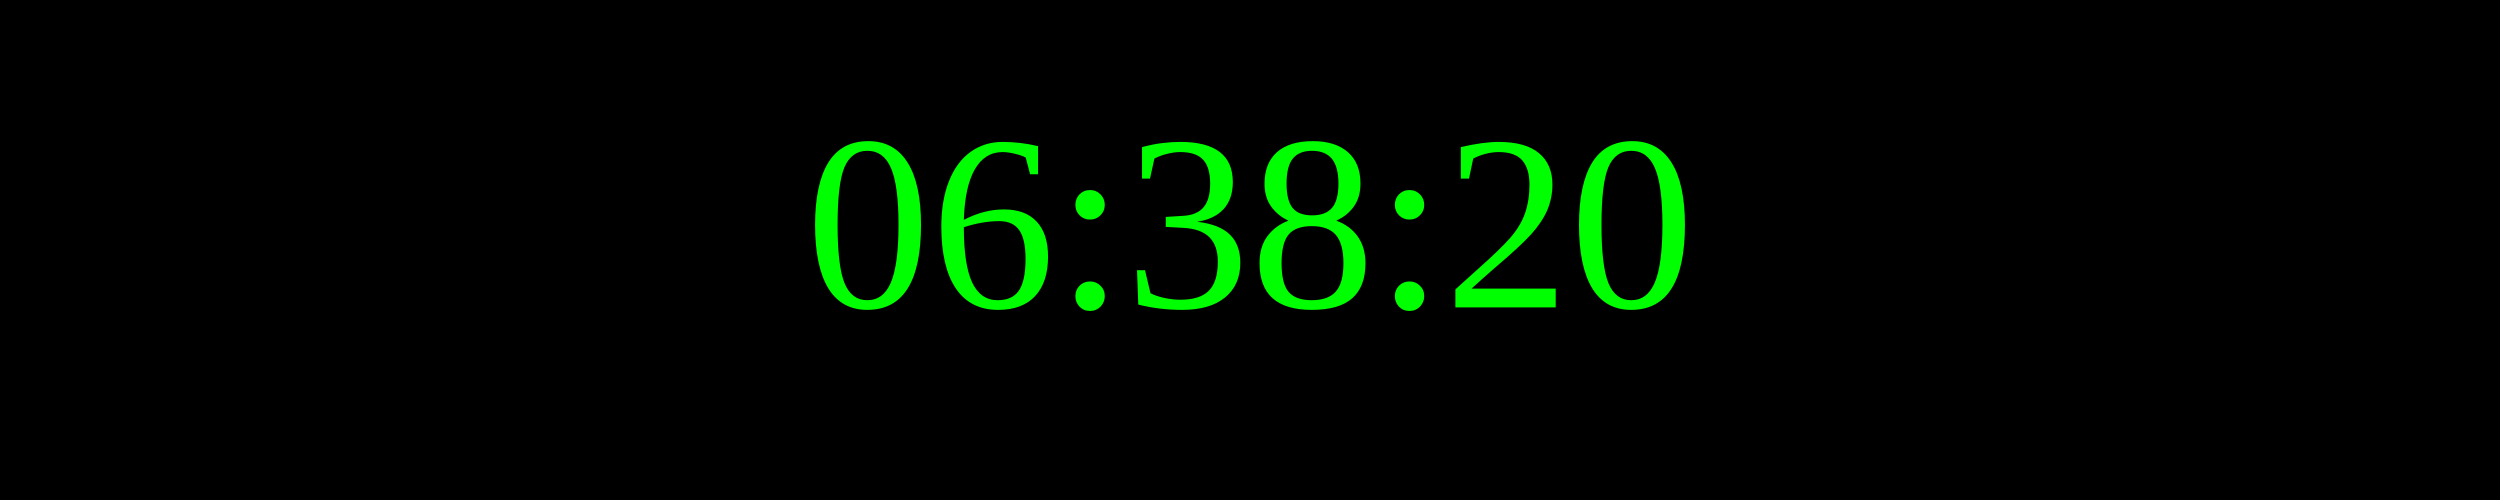
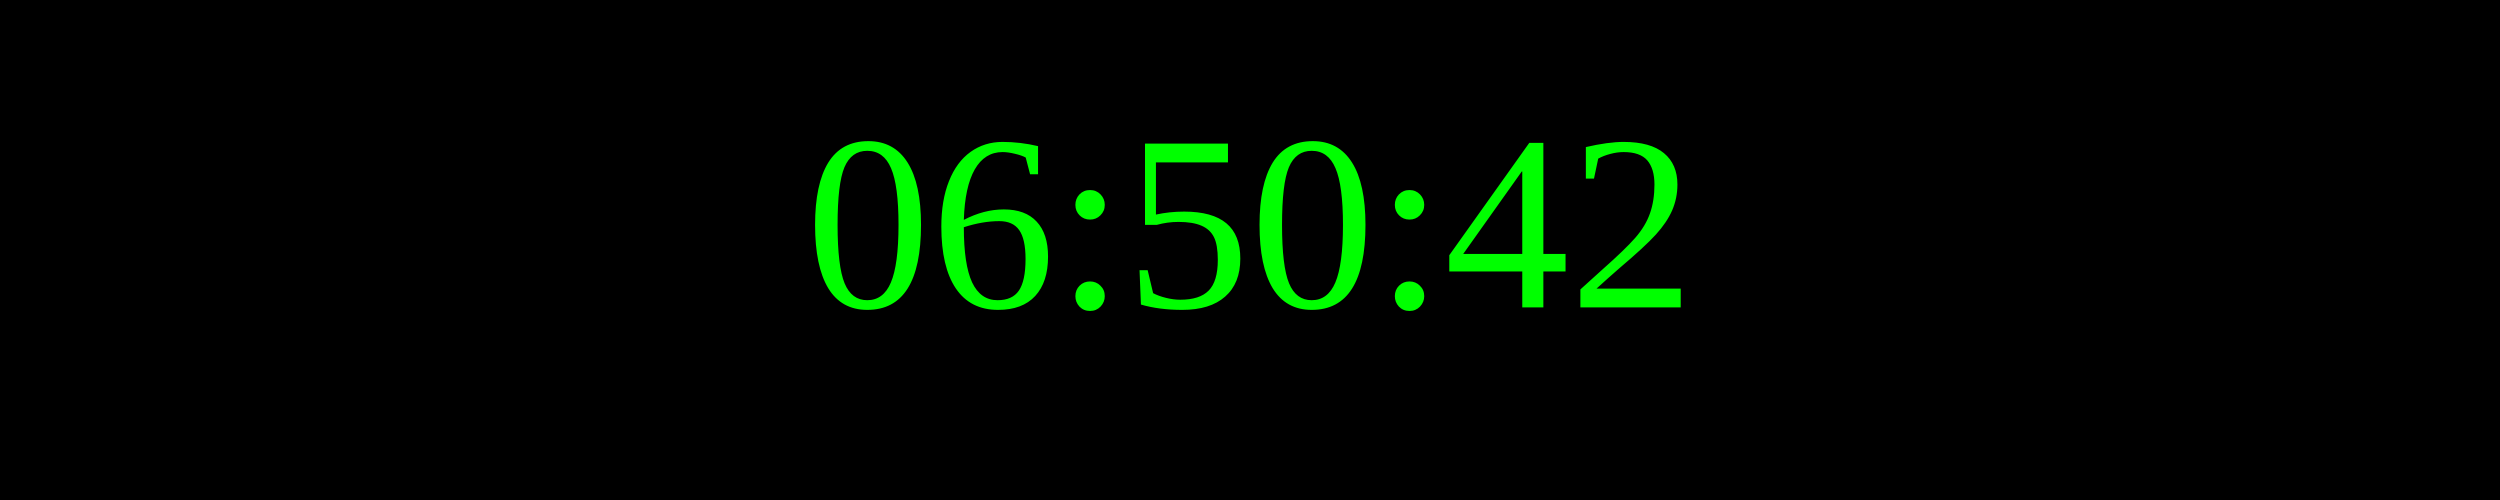
<svg xmlns="http://www.w3.org/2000/svg" width="250" height="50">
  <rect width="100%" height="100%" fill="black" />
  <text x="50%" y="50%" font-size="25" fill="lime" text-anchor="middle" dominant-baseline="middle">
- 06:38:20
+ 06:50:42
</text>
</svg>
